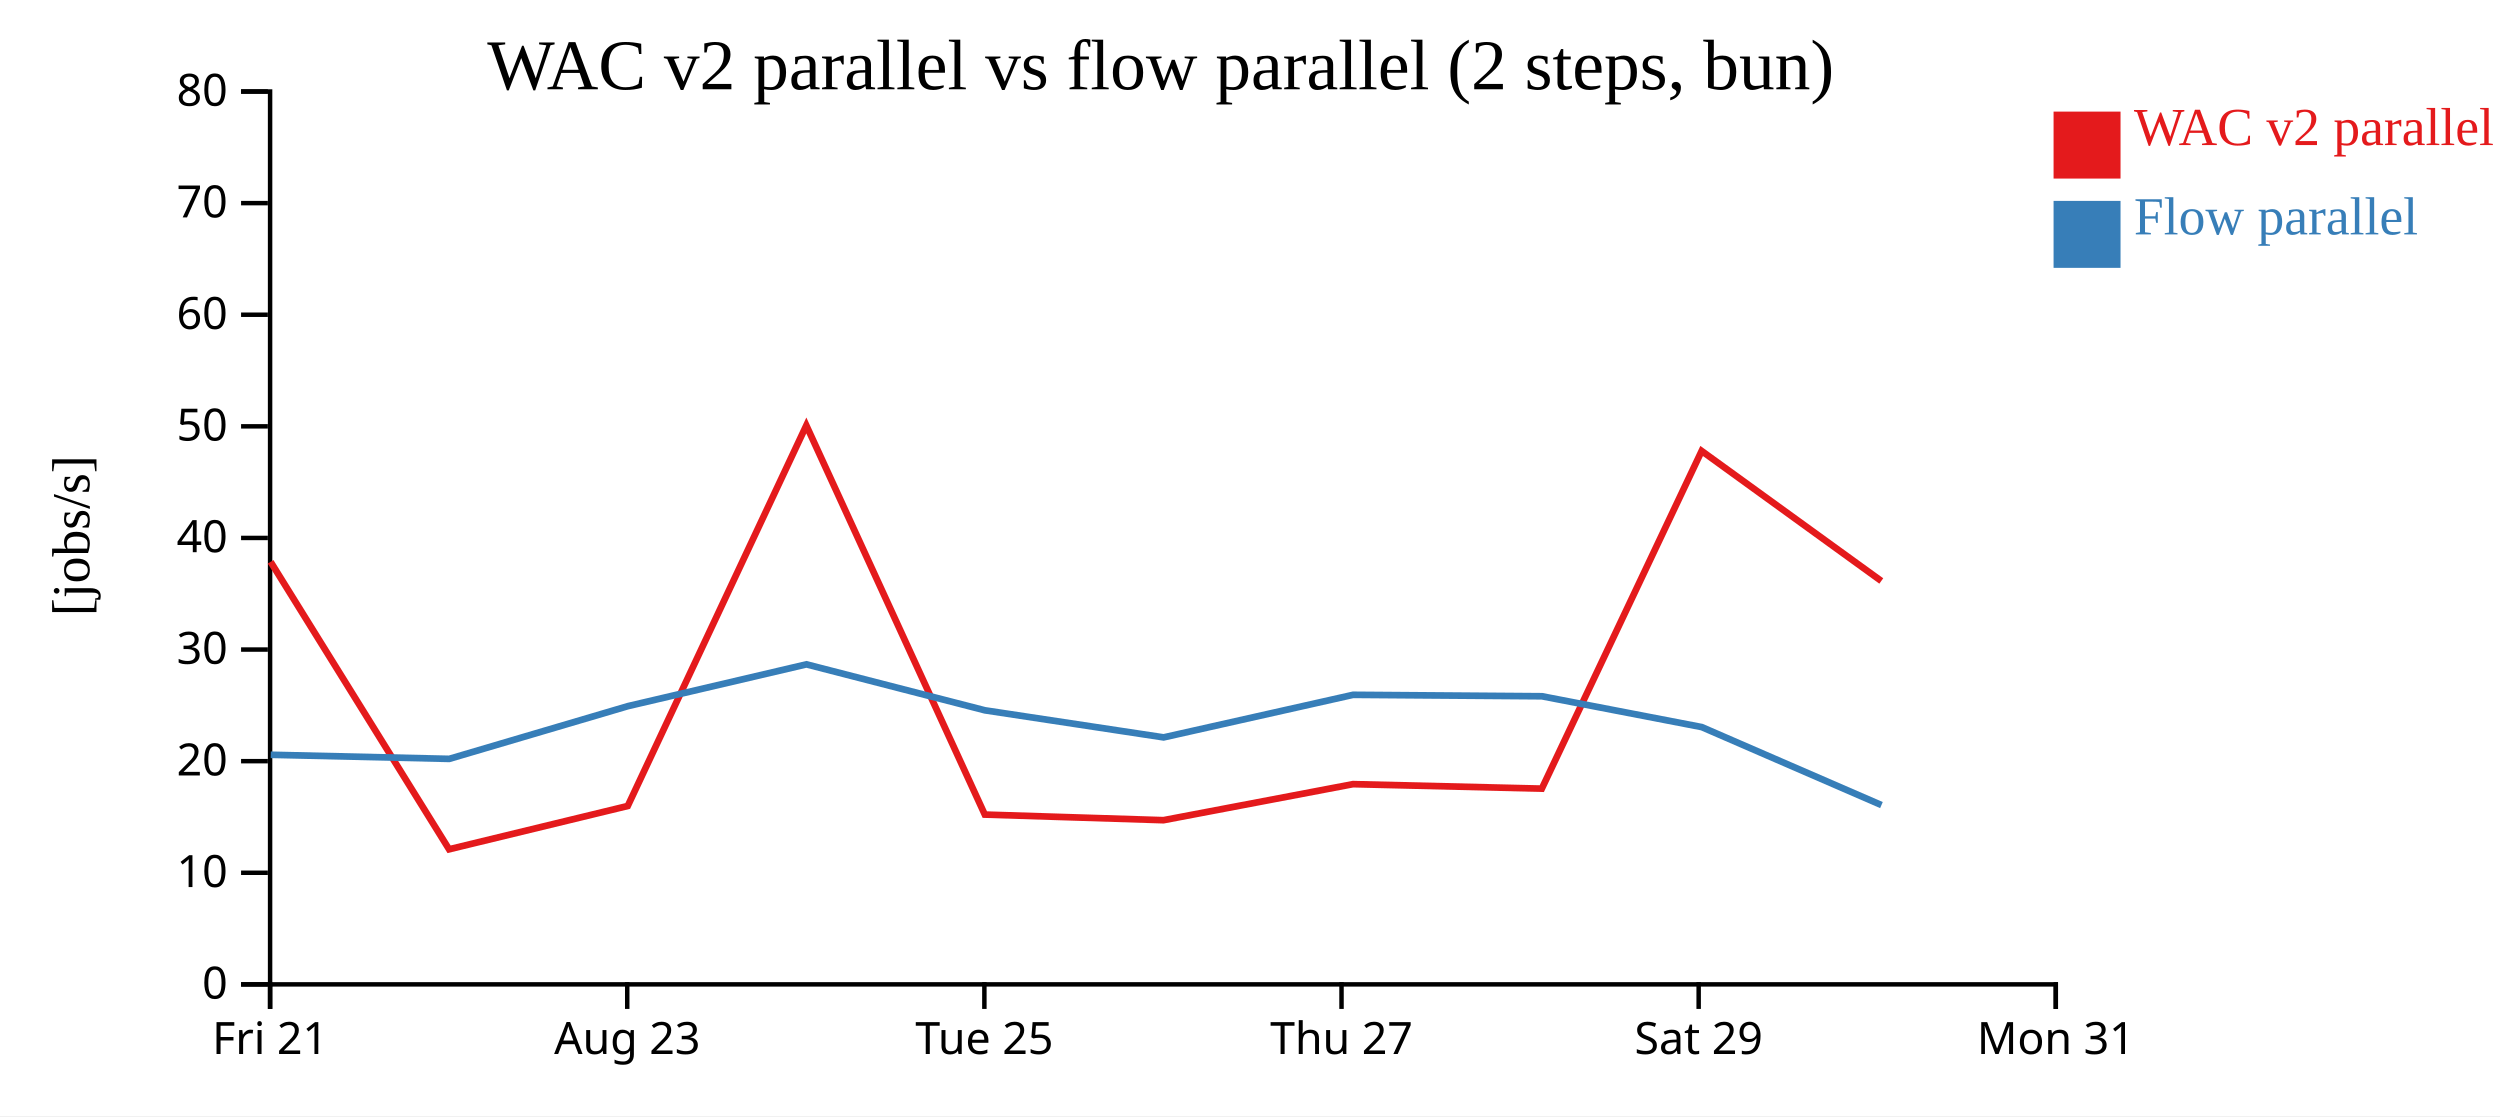
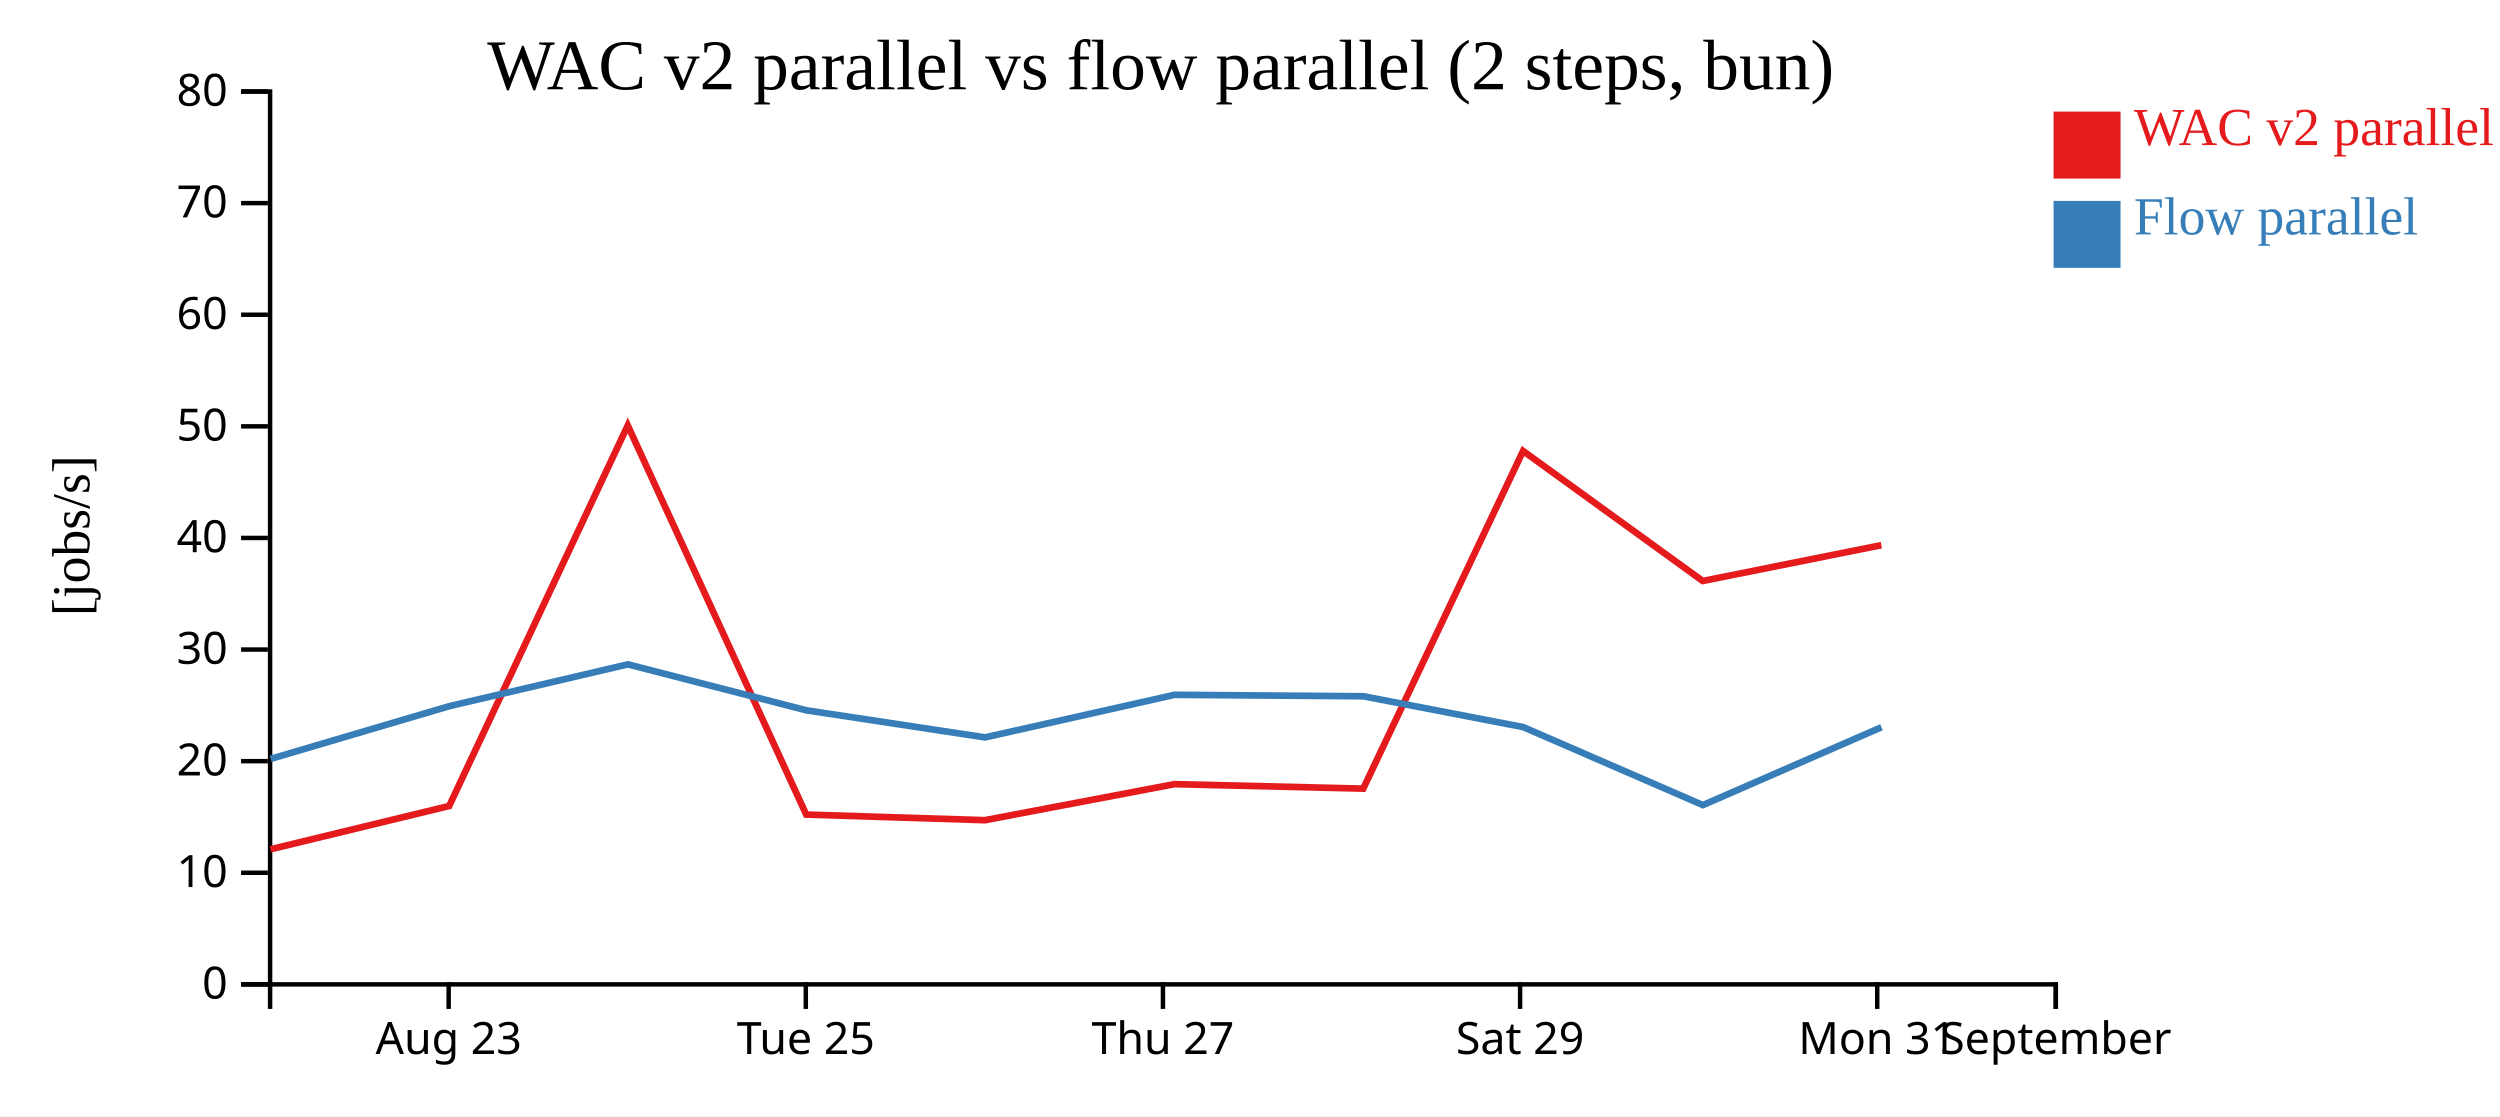
<svg xmlns="http://www.w3.org/2000/svg" width="560" height="250">
  <rect width="100%" height="100%" fill="white" />
  <g transform="translate(60,20)">
    <g transform="translate(0,200)" fill="none" font-size="10" font-family="sans-serif" text-anchor="middle">
      <path class="domain" stroke="currentColor" d="M0.5,6V0.5H400.5V6" />
-       <g class="tick" opacity="1" transform="translate(0.5,0)">
-         <line stroke="currentColor" y2="6" />
-         <text fill="currentColor" y="9" dy="0.71em">Fri 21</text>
-       </g>
-       <g class="tick" opacity="1" transform="translate(80.5,0)">
+       <g class="tick" opacity="1" transform="translate(40.5,0)">
        <line stroke="currentColor" y2="6" />
        <text fill="currentColor" y="9" dy="0.71em">Aug 23</text>
      </g>
-       <g class="tick" opacity="1" transform="translate(160.5,0)">
+       <g class="tick" opacity="1" transform="translate(120.5,0)">
        <line stroke="currentColor" y2="6" />
        <text fill="currentColor" y="9" dy="0.71em">Tue 25</text>
      </g>
-       <g class="tick" opacity="1" transform="translate(240.5,0)">
+       <g class="tick" opacity="1" transform="translate(200.5,0)">
        <line stroke="currentColor" y2="6" />
        <text fill="currentColor" y="9" dy="0.71em">Thu 27</text>
      </g>
-       <g class="tick" opacity="1" transform="translate(320.5,0)">
+       <g class="tick" opacity="1" transform="translate(280.5,0)">
        <line stroke="currentColor" y2="6" />
        <text fill="currentColor" y="9" dy="0.71em">Sat 29</text>
      </g>
+       <g class="tick" opacity="1" transform="translate(360.5,0)">
+         <line stroke="currentColor" y2="6" />
+         <text fill="currentColor" y="9" dy="0.71em">Mon 31</text>
+       </g>
      <g class="tick" opacity="1" transform="translate(400.5,0)">
        <line stroke="currentColor" y2="6" />
-         <text fill="currentColor" y="9" dy="0.71em">Mon 31</text>
+         <text fill="currentColor" y="9" dy="0.71em">September</text>
      </g>
    </g>
    <g fill="none" font-size="10" font-family="sans-serif" text-anchor="end">
      <path class="domain" stroke="currentColor" d="M-6,200.5H0.5V0.5H-6" />
      <g class="tick" opacity="1" transform="translate(0,200.5)">
        <line stroke="currentColor" x2="-6" />
        <text fill="currentColor" x="-9" dy="0.32em">0</text>
      </g>
      <g class="tick" opacity="1" transform="translate(0,175.5)">
        <line stroke="currentColor" x2="-6" />
        <text fill="currentColor" x="-9" dy="0.32em">10</text>
      </g>
      <g class="tick" opacity="1" transform="translate(0,150.5)">
        <line stroke="currentColor" x2="-6" />
        <text fill="currentColor" x="-9" dy="0.32em">20</text>
      </g>
      <g class="tick" opacity="1" transform="translate(0,125.5)">
        <line stroke="currentColor" x2="-6" />
        <text fill="currentColor" x="-9" dy="0.32em">30</text>
      </g>
      <g class="tick" opacity="1" transform="translate(0,100.5)">
        <line stroke="currentColor" x2="-6" />
        <text fill="currentColor" x="-9" dy="0.32em">40</text>
      </g>
      <g class="tick" opacity="1" transform="translate(0,75.5)">
        <line stroke="currentColor" x2="-6" />
        <text fill="currentColor" x="-9" dy="0.32em">50</text>
      </g>
      <g class="tick" opacity="1" transform="translate(0,50.5)">
        <line stroke="currentColor" x2="-6" />
        <text fill="currentColor" x="-9" dy="0.32em">60</text>
      </g>
      <g class="tick" opacity="1" transform="translate(0,25.5)">
        <line stroke="currentColor" x2="-6" />
        <text fill="currentColor" x="-9" dy="0.32em">70</text>
      </g>
      <g class="tick" opacity="1" transform="translate(0,0.5)">
        <line stroke="currentColor" x2="-6" />
        <text fill="currentColor" x="-9" dy="0.32em">80</text>
      </g>
    </g>
    <text text-anchor="middle" style="font-size: 12px" transform="rotate(-90)" y="-40" x="-100">[jobs/s]</text>
    <text text-anchor="middle" style="font-size: 16px" y="0" x="200">WAC v2 parallel vs flow parallel (2 steps, bun)</text>
-     <path class="line" fill="none" stroke="#e41a1c" stroke-width="1.5" d="M0.614,105.845L40.593,170.241L80.615,160.54L120.616,75.299L160.596,162.467L200.62,163.722L243.07,155.649L285.364,156.657L321.17,81.02L361.408,110.137" />
-     <path class="line" fill="none" stroke="#377eb8" stroke-width="1.5" d="M0.646,149.071L40.626,149.988L80.639,138.18L120.639,128.815L160.623,139.113L200.651,145.175L243.095,135.64L285.39,135.963L321.198,142.87L361.445,160.338" />
+     <path class="line" fill="none" stroke="#e41a1c" stroke-width="1.5" d="M0.593,170.241L40.615,160.54L80.616,75.299L120.596,162.467L160.62,163.722L203.07,155.649L245.364,156.657L281.17,81.02L321.408,110.137L361.427,102.114" />
+     <path class="line" fill="none" stroke="#377eb8" stroke-width="1.5" d="M0.626,149.988L40.639,138.18L80.639,128.815L120.623,139.113L160.651,145.175L203.095,135.64L245.39,135.963L281.198,142.87L321.445,160.338L361.454,142.896" />
    <rect class="dot" x="400" y="5" width="15" height="15" style="fill: #e41a1c;" />
    <rect class="dot" x="400" y="25" width="15" height="15" style="fill: #377eb8;" />
    <text class="label" x="418" y="12.5" style="fill: #e41a1c; alignment-baseline: middle;" text-anchor="left">WAC v2 parallel</text>
    <text class="label" x="418" y="32.5" style="fill: #377eb8; alignment-baseline: middle;" text-anchor="left">Flow parallel</text>
  </g>
</svg>
